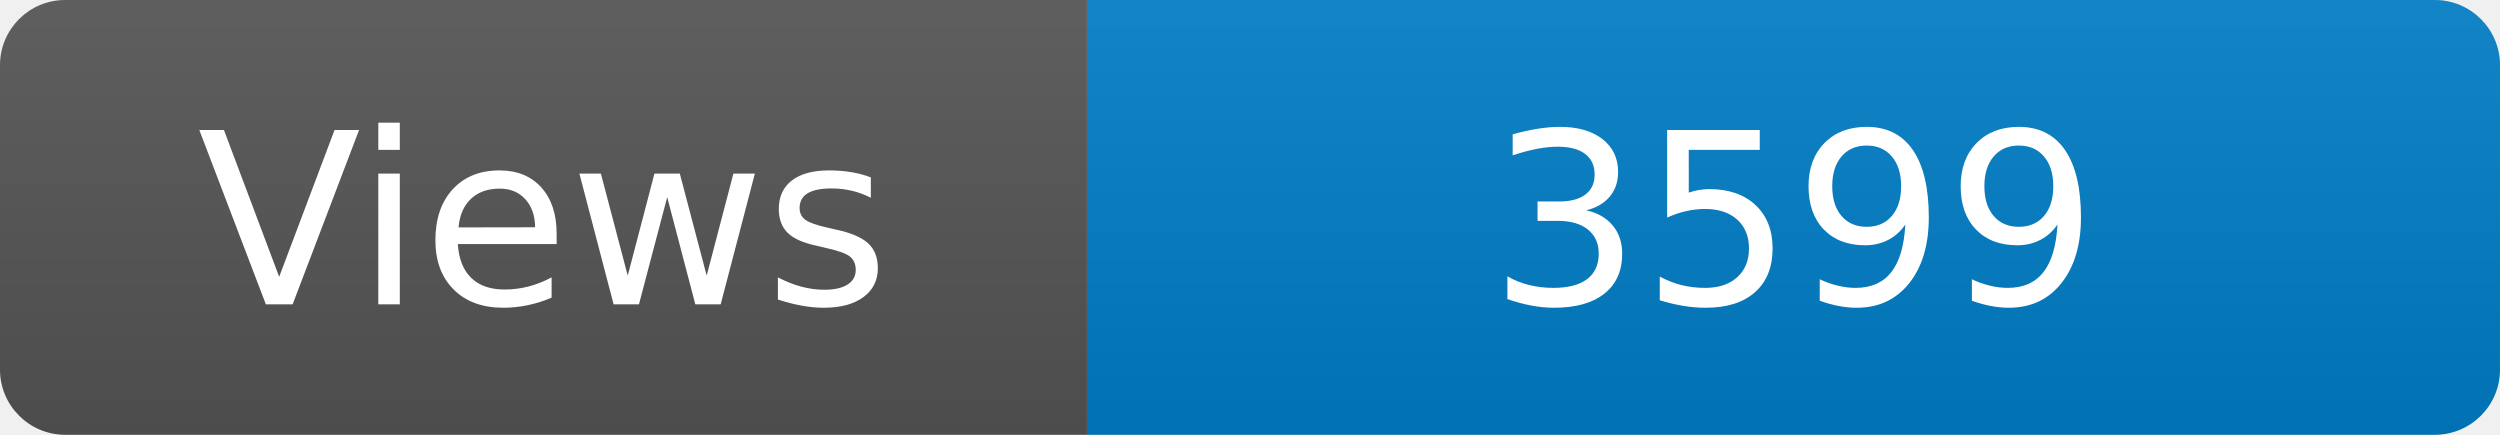
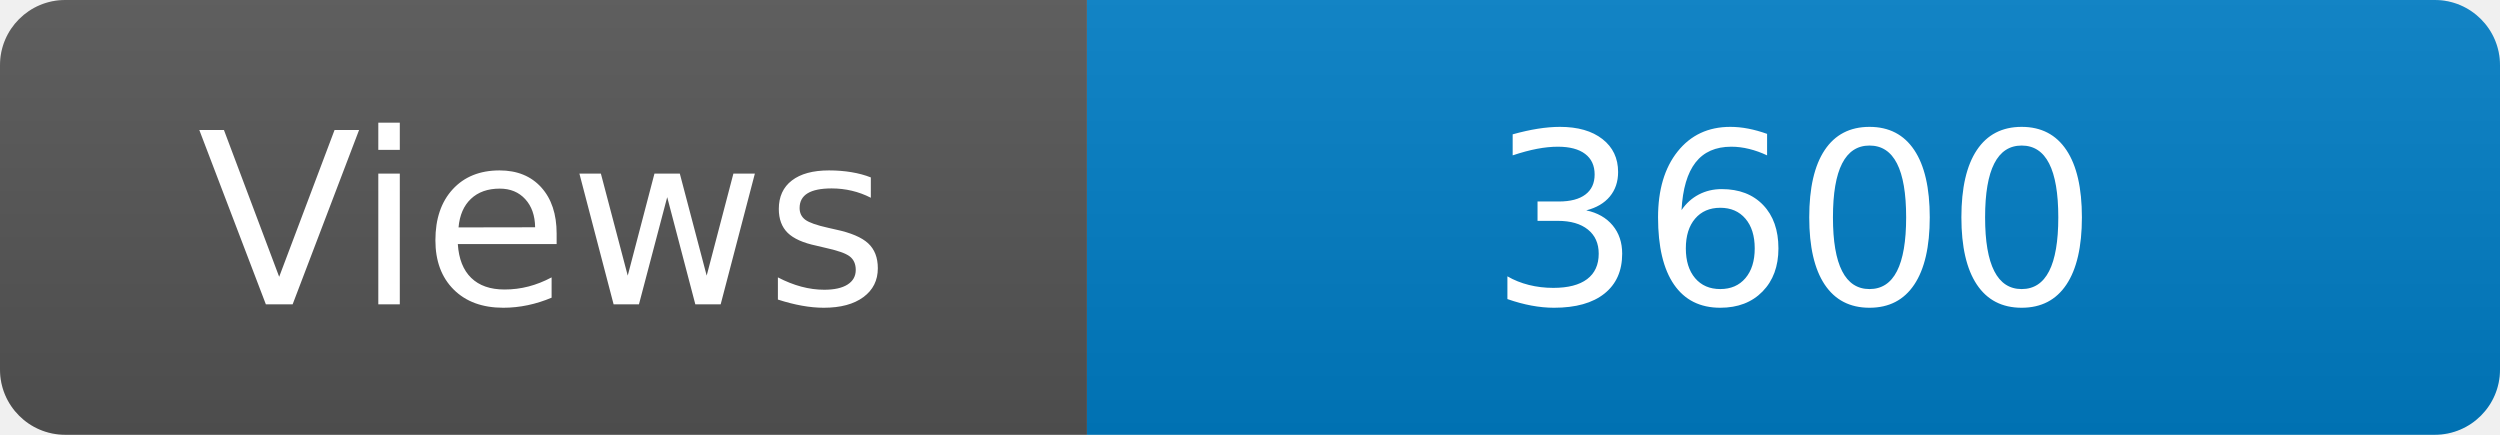
<svg xmlns="http://www.w3.org/2000/svg" width="115" height="20" role="img" aria-label="Maintained?: yes">
  <linearGradient id="s" x2="0" y2="100%">
    <stop offset="0" stop-color="#bbb" stop-opacity=".1" />
    <stop offset="1" stop-opacity=".1" />
  </linearGradient>
  <clipPath id="r">
    <rect width="115" height="20" rx="3" fill="#fff" />
  </clipPath>
  <g clip-path="url(#r)">
    <rect width="50" height="20" fill="#555" />
    <rect x="50" width="160" height="20" fill="#007ec6" />
    <rect width="115" height="20" fill="url(#s)" />
  </g>
  <g fill="#fff" text-anchor="middle" font-family="Verdana,Geneva,DejaVu Sans,sans-serif" font-size="110">
    <text x="250" y="140" transform="scale(.1)" fill="#fff">Views</text>
-     <text x="825" y="140" transform="scale(.1)" fill="#fff">3599</text>
+     <text x="825" y="140" transform="scale(.1)" fill="#fff">3600</text>
  </g>
</svg>
